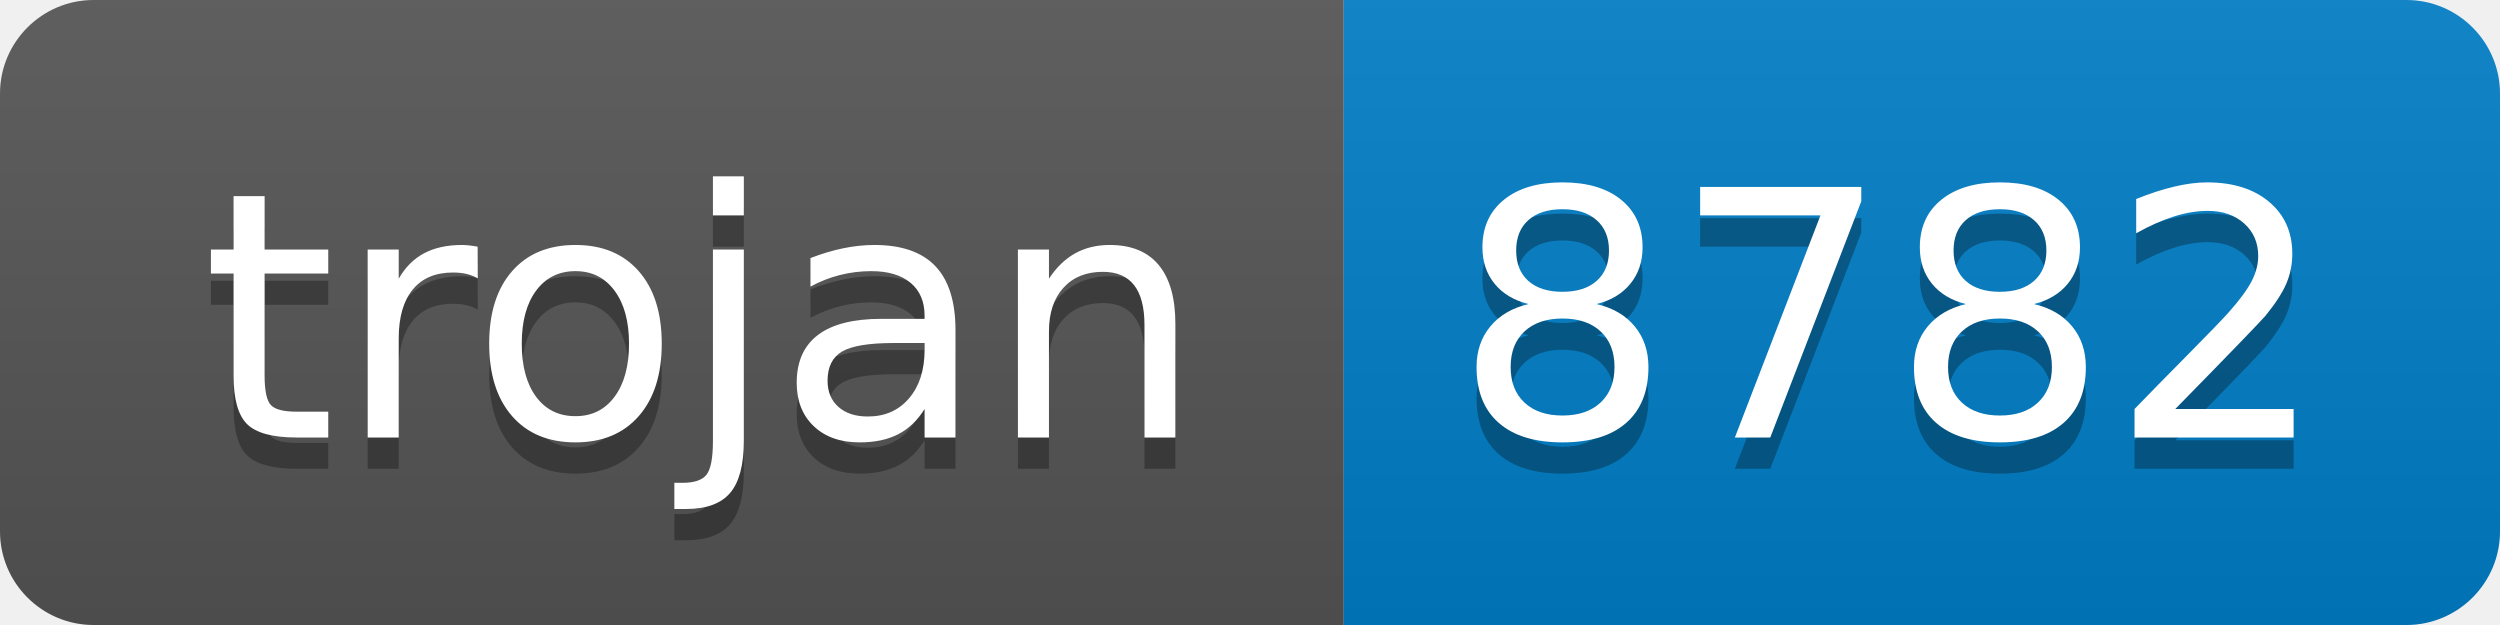
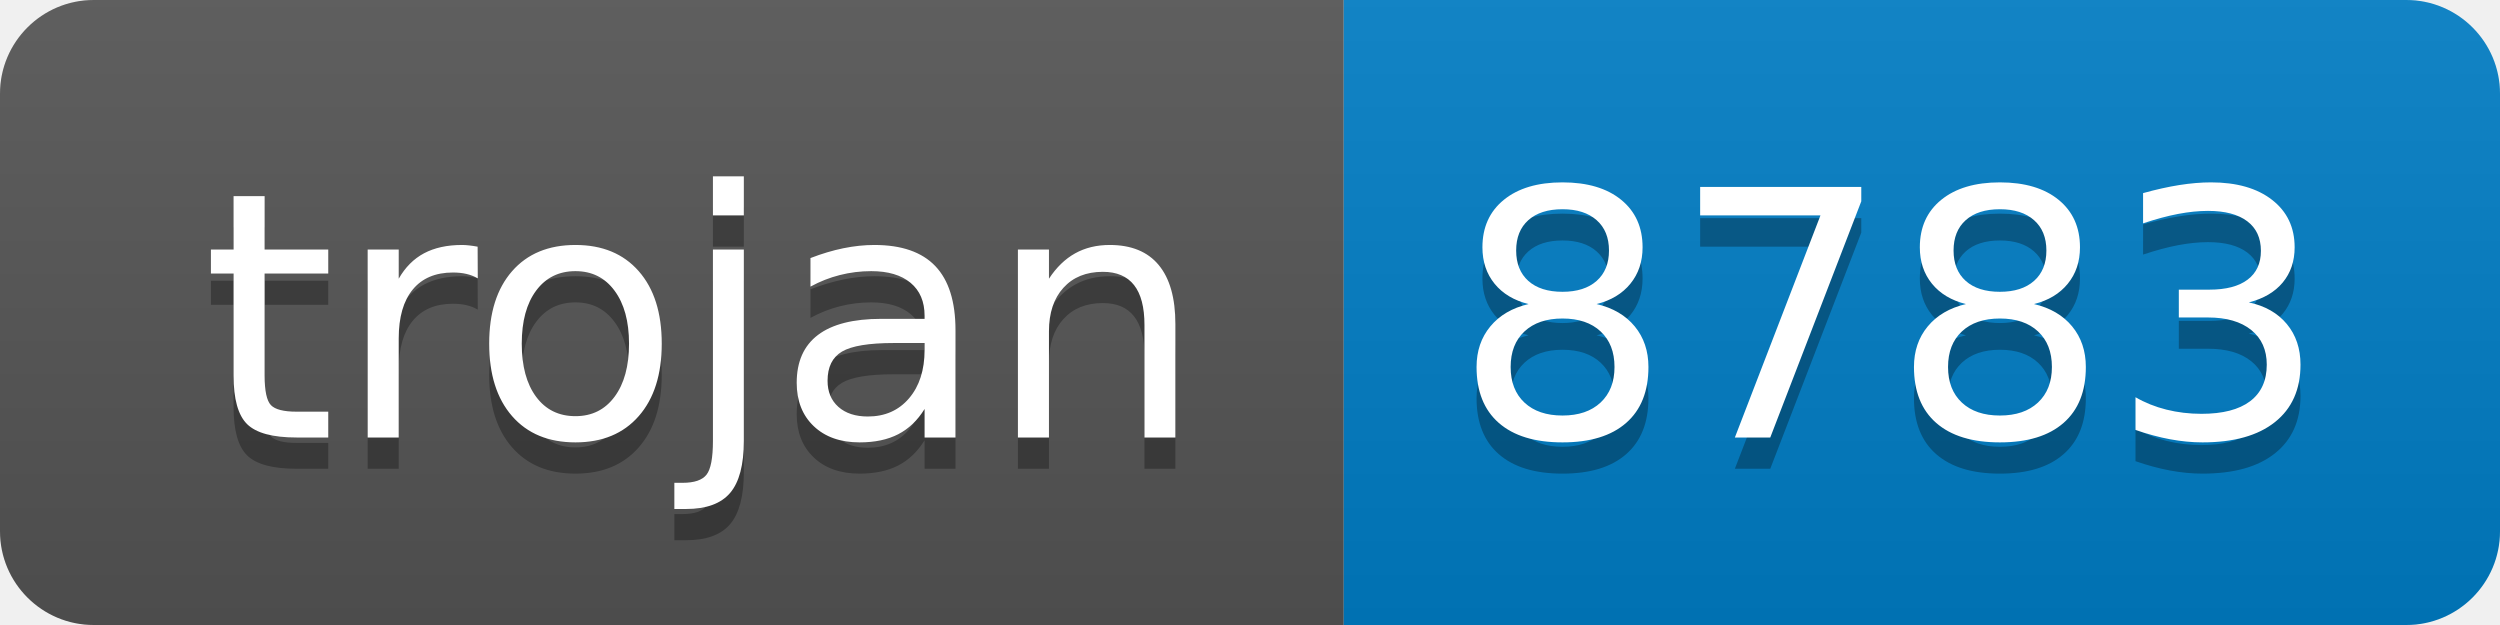
- <svg xmlns="http://www.w3.org/2000/svg" width="80" height="20" role="img" aria-label="trojan: 8782">
+ <svg xmlns="http://www.w3.org/2000/svg" width="80" height="20" role="img" aria-label="trojan: 8783">
  <linearGradient id="s" x2="0" y2="100%">
    <stop offset="0" stop-color="#bbb" stop-opacity=".1" />
    <stop offset="1" stop-opacity=".1" />
  </linearGradient>
  <clipPath id="r">
    <rect width="80" height="20" rx="3" fill="#fff" />
  </clipPath>
  <g clip-path="url(#r)">
    <rect width="43" height="20" fill="#555" />
    <rect x="43" width="37" height="20" fill="#007ec6" />
    <rect width="80" height="20" fill="url(#s)" />
  </g>
  <g fill="#fff" text-anchor="middle" font-family="Verdana,Geneva,DejaVu Sans,sans-serif" text-rendering="geometricPrecision" font-size="110">
    <text aria-hidden="true" x="225" y="150" fill="#010101" fill-opacity=".3" transform="scale(.1)" textLength="330">trojan</text>
    <text x="225" y="140" transform="scale(.1)" fill="#fff" textLength="330">trojan</text>
-     <text aria-hidden="true" x="605" y="150" fill="#010101" fill-opacity=".3" transform="scale(.1)" textLength="270">8782</text>
-     <text x="605" y="140" transform="scale(.1)" fill="#fff" textLength="270">8782</text>
+     <text aria-hidden="true" x="605" y="150" fill="#010101" fill-opacity=".3" transform="scale(.1)" textLength="270">8783</text>
+     <text x="605" y="140" transform="scale(.1)" fill="#fff" textLength="270">8783</text>
  </g>
</svg>
